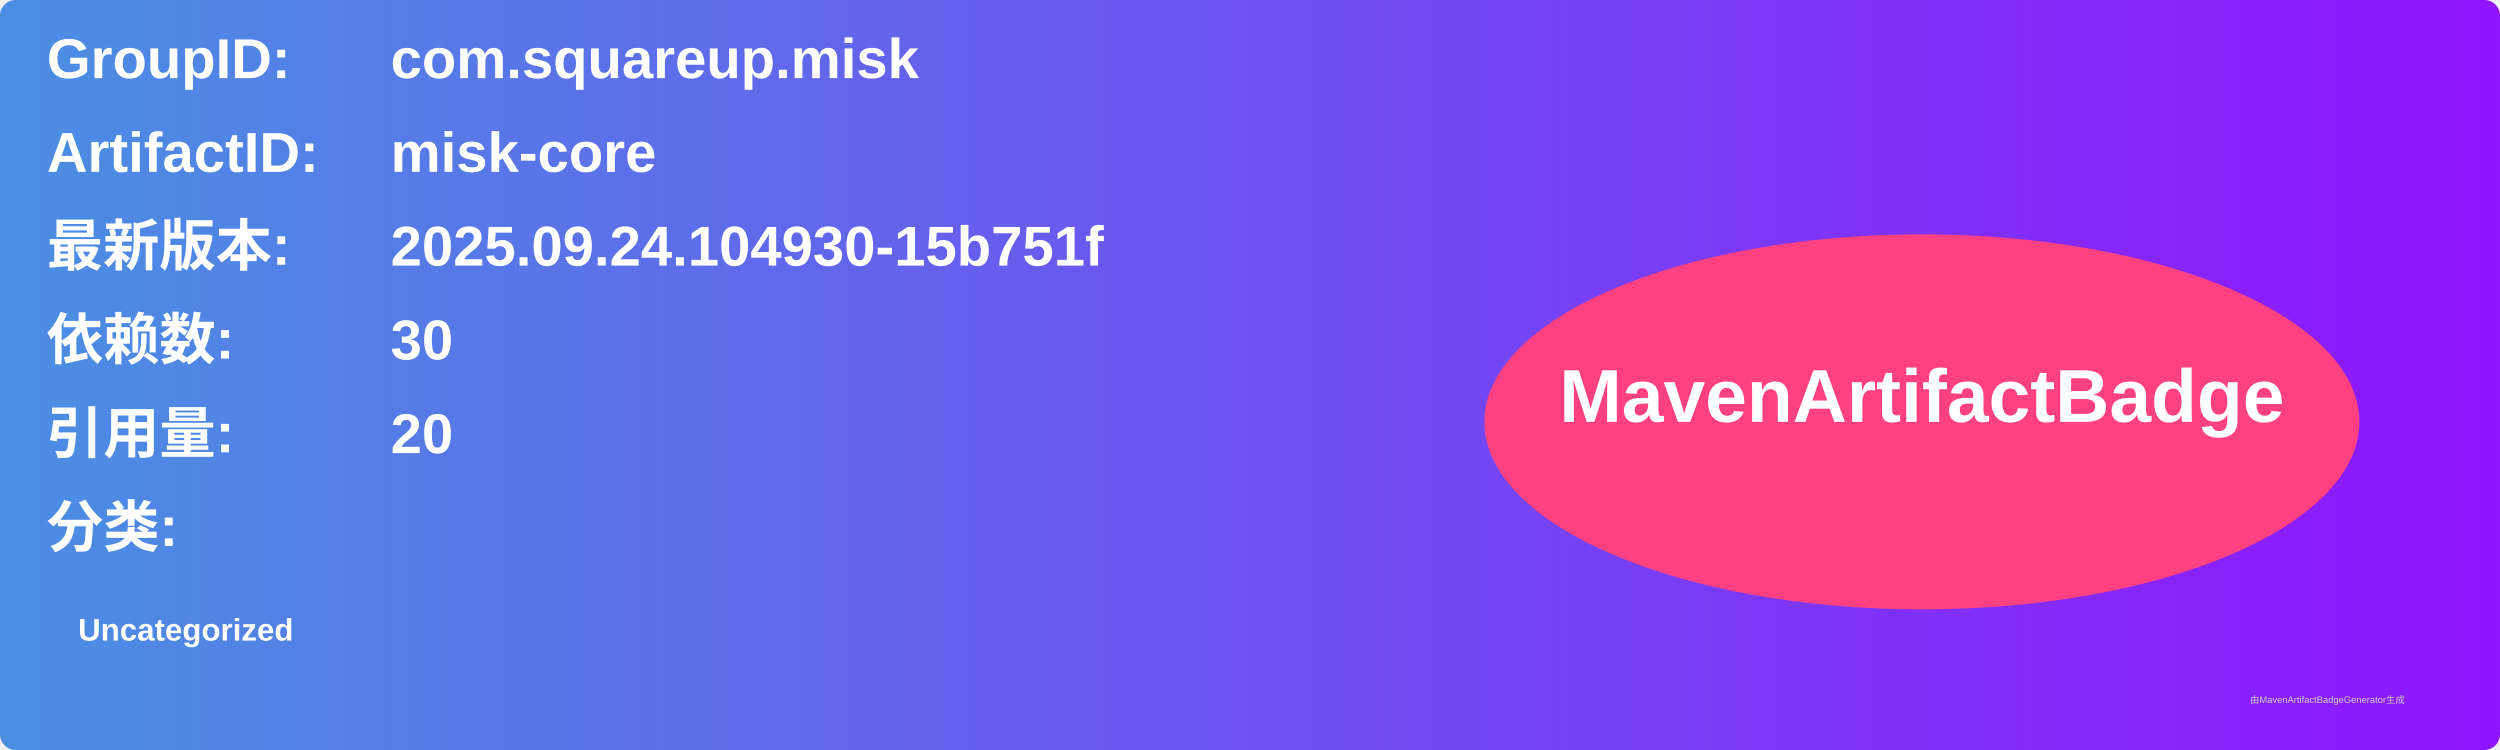
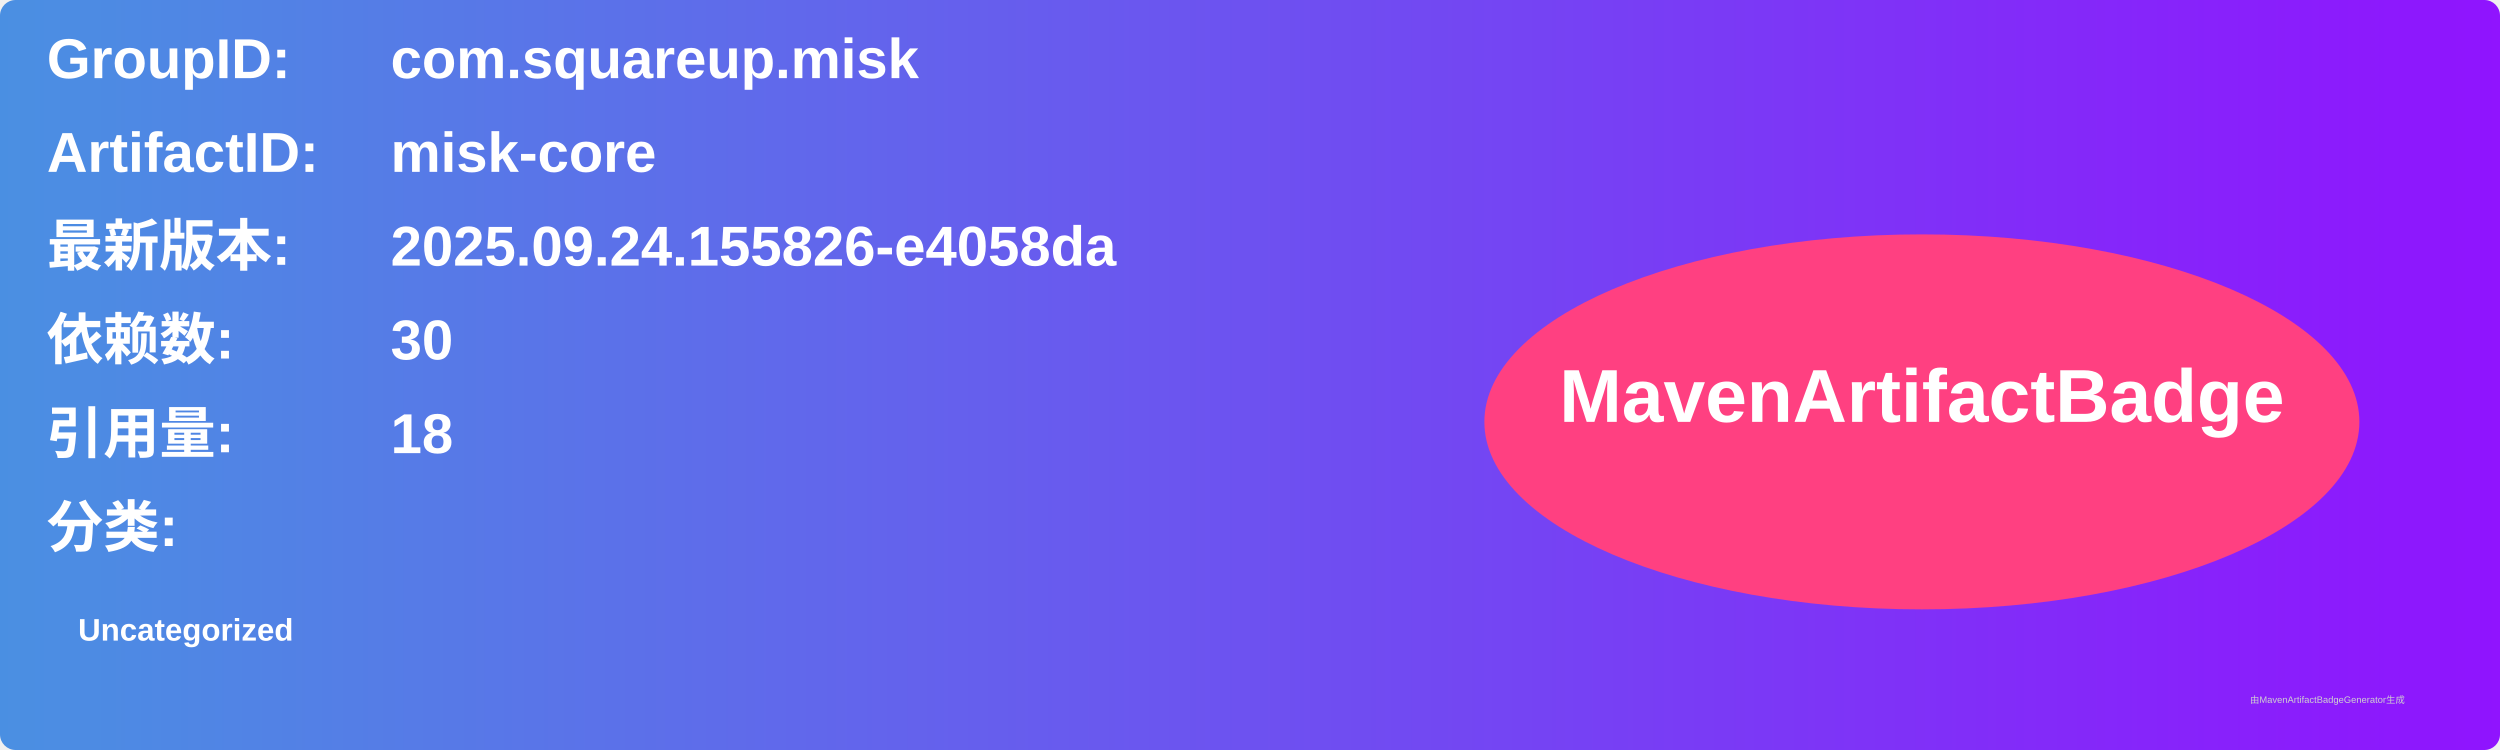
<svg xmlns="http://www.w3.org/2000/svg" width="800" height="240" viewBox="0 0 800 240">
  <linearGradient id="grad" x1="0%" y1="0%" x2="100%" y2="0%">
    <stop offset="0%" stop-color="#4a90e2" />
    <stop offset="100%" stop-color="#9013fe" />
  </linearGradient>
  <rect width="100%" height="100%" rx="5" ry="5" fill="url(#grad)" />
  <g transform="translate(15, 15)">
    <text x="0" y="10" font-family="Arial" font-size="18" fill="white" font-weight="bold" width="260">GroupID:</text>
    <text x="110" y="10" font-family="Arial" font-size="18" fill="white" font-weight="bold" width="460">com.squareup.misk</text>
    <text x="0" y="40" font-family="Arial" font-size="18" fill="white" font-weight="bold" width="260">ArtifactID:</text>
    <text x="110" y="40" font-family="Arial" font-size="18" fill="white" font-weight="bold" width="460">misk-core</text>
    <text x="0" y="70" font-family="Arial" font-size="18" fill="white" font-weight="bold">最新版本:</text>
    <text x="110" y="70" font-family="Arial" font-size="18" fill="white" font-weight="bold">
-       <tspan font-weight="bold">2025.09.24.104930-15b751f</tspan>
+       <tspan font-weight="bold">2025.09.24.155826-e4058da</tspan>
    </text>
    <text x="0" y="100" font-family="Arial" font-size="18" fill="white" font-weight="bold">依赖数: </text>
    <text x="110" y="100" font-family="Arial" font-size="18" fill="white">
      <tspan font-weight="bold">30</tspan>
    </text>
    <text x="0" y="130" font-family="Arial" font-size="18" fill="white" font-weight="bold">引用量: </text>
    <text x="110" y="130" font-family="Arial" font-size="18" fill="white">
-       <tspan font-weight="bold">20</tspan>
+       <tspan font-weight="bold">18</tspan>
    </text>
    <text x="0" y="160" font-family="Arial" font-size="18" fill="white" font-weight="bold">分类:</text>
    <text x="10" y="190" font-family="Arial" font-size="10" fill="white">
      <tspan font-weight="bold">Uncategorized</tspan>
    </text>
    <ellipse cx="600" cy="120" rx="140" ry="60" fill="#ff4081" />
    <text x="600" y="120" text-anchor="middle" font-family="Arial" font-size="24" fill="white" font-weight="bold">MavenArtifactBadge</text>
  </g>
  <text x="720" y="225" font-family="Arial" font-size="3" fill="#d0d0d0">由MavenArtifactBadgeGenerator生成</text>
</svg>
